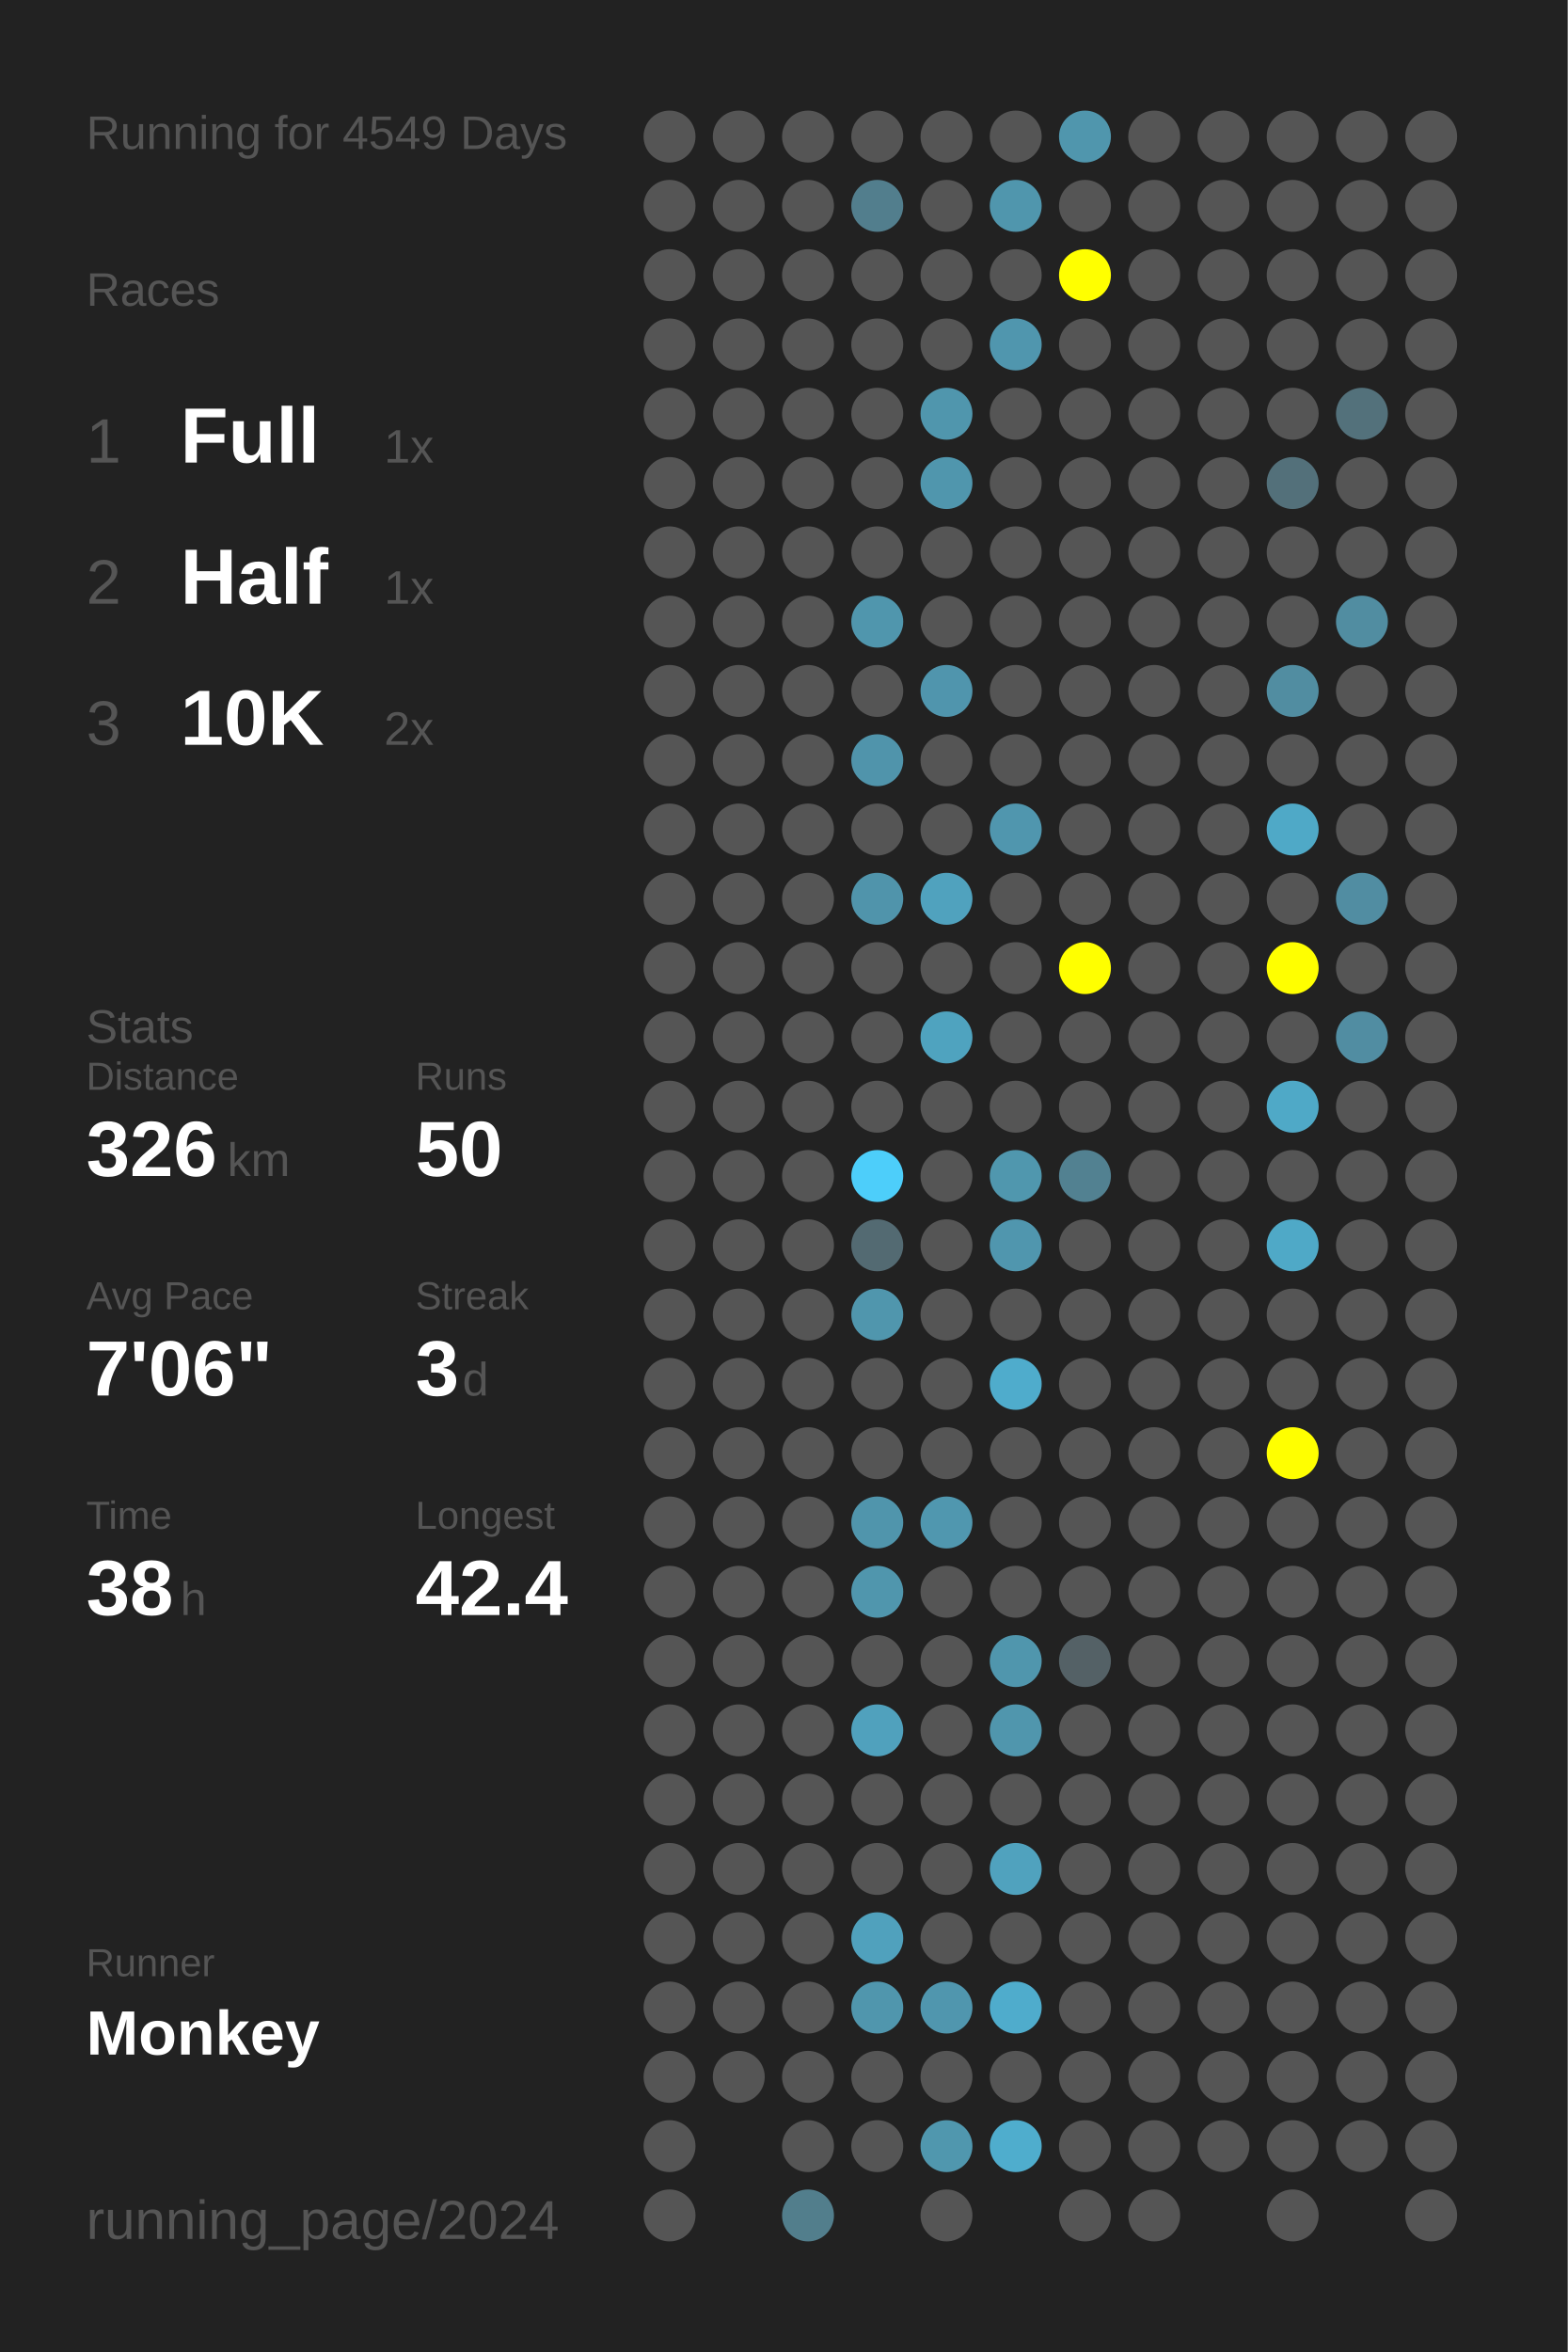
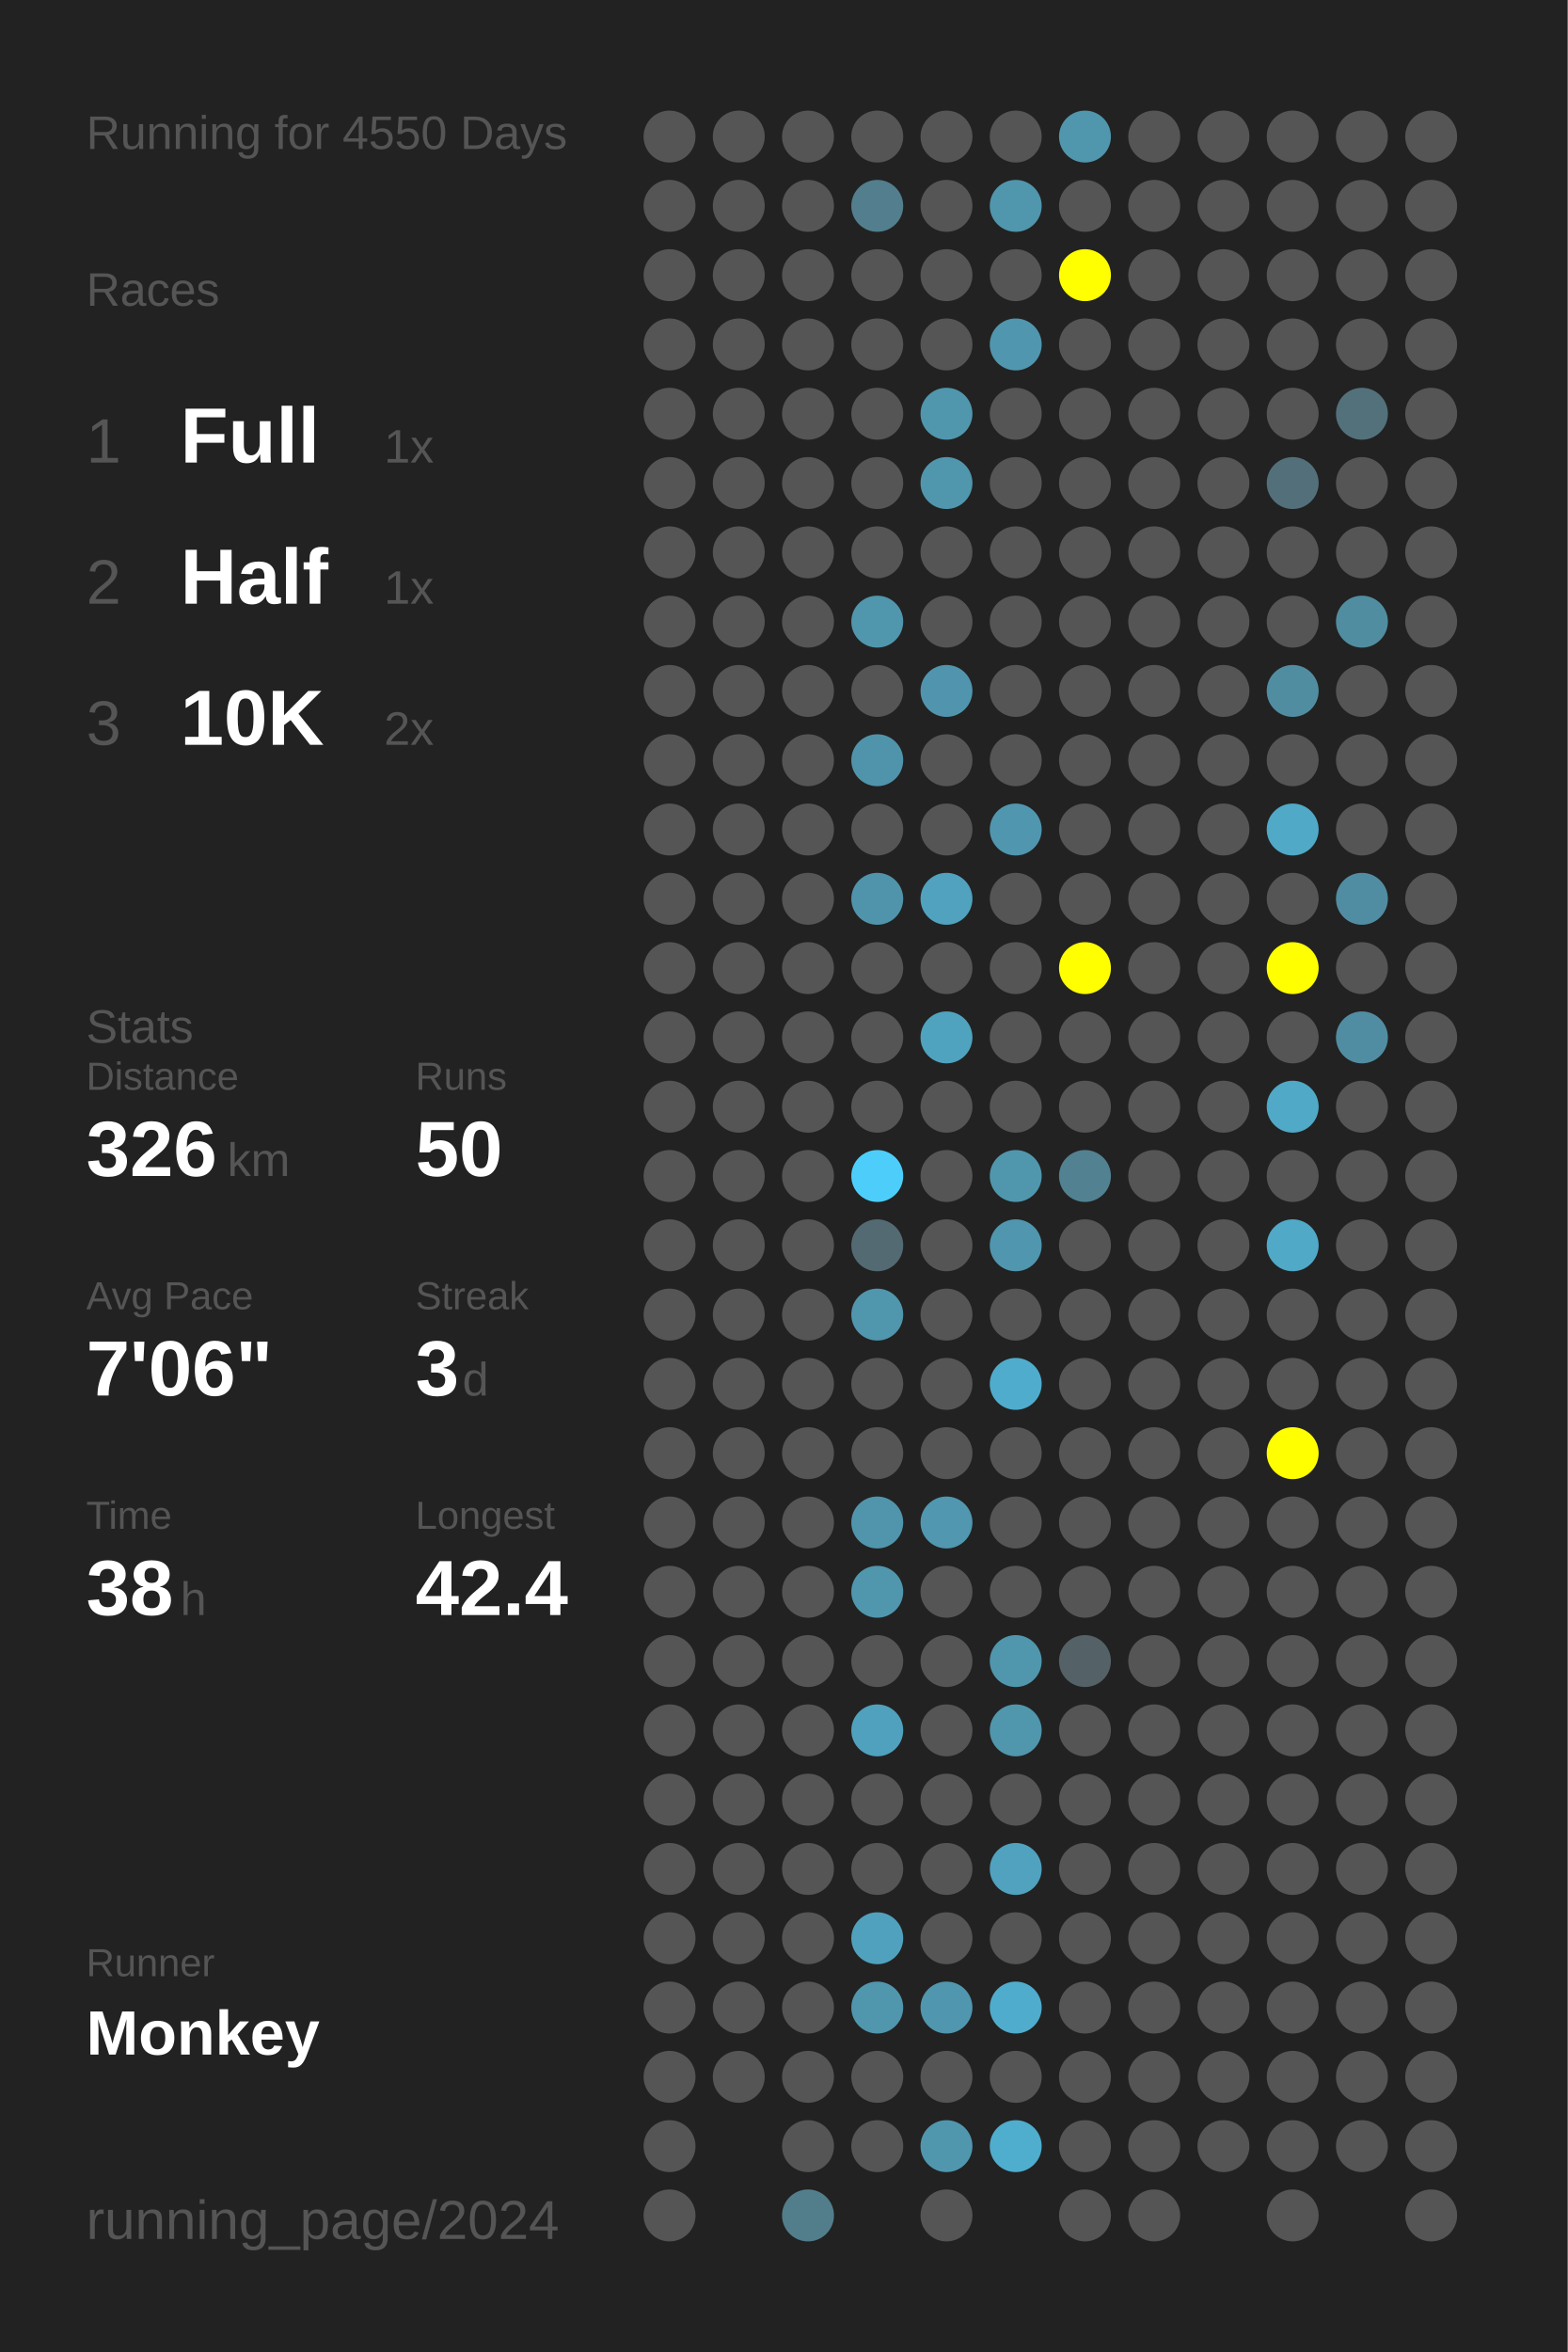
<svg xmlns="http://www.w3.org/2000/svg" baseProfile="full" height="300mm" version="1.1" viewBox="0,0,200,300" width="200mm">
  <defs />
  <rect fill="#222222" height="300" width="200" x="0" y="0" />
-   <text fill="#555555" style="font-size:6px; font-family:Arial;" x="11" y="19">Running for 4549 Days</text>
+   <text fill="#555555" style="font-size:6px; font-family:Arial;" x="11" y="19">Running for 4550 Days</text>
  <text fill="#555555" style="font-size:6px; font-family:Arial;" x="11" y="39">Races</text>
  <text fill="#555555" style="font-size:8px; font-family:Arial;" x="11" y="59">1</text>
  <text fill="#FFFFFF" style="font-size:10px; font-family:Arial; font-weight:bold;" x="23" y="59">Full</text>
  <text fill="#555555" style="font-size:6px; font-family:Arial;" x="49" y="59">1x</text>
  <text fill="#555555" style="font-size:8px; font-family:Arial;" x="11" y="77">2</text>
  <text fill="#FFFFFF" style="font-size:10px; font-family:Arial; font-weight:bold;" x="23" y="77">Half</text>
  <text fill="#555555" style="font-size:6px; font-family:Arial;" x="49" y="77">1x</text>
  <text fill="#555555" style="font-size:8px; font-family:Arial;" x="11" y="95">3</text>
  <text fill="#FFFFFF" style="font-size:10px; font-family:Arial; font-weight:bold;" x="23" y="95">10K</text>
  <text fill="#555555" style="font-size:6px; font-family:Arial;" x="49" y="95">2x</text>
  <text fill="#555555" style="font-size:6px; font-family:Arial;" x="11" y="133">Stats</text>
  <text fill="#555555" style="font-size:5px; font-family:Arial;" x="11" y="139">Distance</text>
  <text fill="#FFFFFF" style="font-size:10px; font-family:Arial; font-weight:bold;" x="11" y="150">326</text>
  <text fill="#555555" style="font-size:6px; font-family:Arial;" x="29" y="150">km</text>
  <text fill="#555555" style="font-size:5px; font-family:Arial;" x="53" y="139">Runs</text>
  <text fill="#FFFFFF" style="font-size:10px; font-family:Arial; font-weight:bold;" x="53" y="150">50</text>
  <text fill="#555555" style="font-size:5px; font-family:Arial;" x="11" y="167">Avg Pace</text>
  <text fill="#FFFFFF" style="font-size:10px; font-family:Arial; font-weight:bold;" x="11" y="178">7'06"</text>
  <text fill="#555555" style="font-size:5px; font-family:Arial;" x="53" y="167">Streak</text>
  <text fill="#FFFFFF" style="font-size:10px; font-family:Arial; font-weight:bold;" x="53" y="178">3</text>
  <text fill="#555555" style="font-size:6px; font-family:Arial;" x="59" y="178">d</text>
  <text fill="#555555" style="font-size:5px; font-family:Arial;" x="11" y="195">Time</text>
  <text fill="#FFFFFF" style="font-size:10px; font-family:Arial; font-weight:bold;" x="11" y="206">38</text>
  <text fill="#555555" style="font-size:6px; font-family:Arial;" x="23" y="206">h</text>
  <text fill="#555555" style="font-size:5px; font-family:Arial;" x="53" y="195">Longest</text>
  <text fill="#FFFFFF" style="font-size:10px; font-family:Arial; font-weight:bold;" x="53" y="206">42.4</text>
  <text fill="#555555" style="font-size:5px; font-family:Arial;" x="11" y="252.065">Runner</text>
  <text fill="#FFFFFF" style="font-size:8px; font-family:Arial; font-weight:bold;" x="11" y="262.065">Monkey</text>
  <text fill="#555555" style="font-size:7px; font-family:Arial;" x="11" y="285.581">running_page/2024</text>
  <circle cx="85.417" cy="17.419" fill="#555555" r="3.312" />
  <circle cx="85.417" cy="26.258" fill="#555555" r="3.312" />
  <circle cx="85.417" cy="35.097" fill="#555555" r="3.312" />
  <circle cx="85.417" cy="43.935" fill="#555555" r="3.312" />
  <circle cx="85.417" cy="52.774" fill="#555555" r="3.312" />
  <circle cx="85.417" cy="61.613" fill="#555555" r="3.312" />
  <circle cx="85.417" cy="70.452" fill="#555555" r="3.312" />
  <circle cx="85.417" cy="79.29" fill="#555555" r="3.312" />
  <circle cx="85.417" cy="88.129" fill="#555555" r="3.312" />
  <circle cx="85.417" cy="96.968" fill="#555555" r="3.312" />
  <circle cx="85.417" cy="105.806" fill="#555555" r="3.312" />
  <circle cx="85.417" cy="114.645" fill="#555555" r="3.312" />
  <circle cx="85.417" cy="123.484" fill="#555555" r="3.312" />
  <circle cx="85.417" cy="132.323" fill="#555555" r="3.312" />
  <circle cx="85.417" cy="141.161" fill="#555555" r="3.312" />
  <circle cx="85.417" cy="150" fill="#555555" r="3.312" />
  <circle cx="85.417" cy="158.839" fill="#555555" r="3.312" />
  <circle cx="85.417" cy="167.677" fill="#555555" r="3.312" />
  <circle cx="85.417" cy="176.516" fill="#555555" r="3.312" />
  <circle cx="85.417" cy="185.355" fill="#555555" r="3.312" />
  <circle cx="85.417" cy="194.194" fill="#555555" r="3.312" />
  <circle cx="85.417" cy="203.032" fill="#555555" r="3.312" />
  <circle cx="85.417" cy="211.871" fill="#555555" r="3.312" />
  <circle cx="85.417" cy="220.71" fill="#555555" r="3.312" />
  <circle cx="85.417" cy="229.548" fill="#555555" r="3.312" />
  <circle cx="85.417" cy="238.387" fill="#555555" r="3.312" />
  <circle cx="85.417" cy="247.226" fill="#555555" r="3.312" />
  <circle cx="85.417" cy="256.065" fill="#555555" r="3.312" />
  <circle cx="85.417" cy="264.903" fill="#555555" r="3.312" />
  <circle cx="85.417" cy="273.742" fill="#555555" r="3.312" />
  <circle cx="85.417" cy="282.581" fill="#555555" r="3.312" />
  <circle cx="94.25" cy="17.419" fill="#555555" r="3.312" />
  <circle cx="94.25" cy="26.258" fill="#555555" r="3.312" />
  <circle cx="94.25" cy="35.097" fill="#555555" r="3.312" />
  <circle cx="94.25" cy="43.935" fill="#555555" r="3.312" />
  <circle cx="94.25" cy="52.774" fill="#555555" r="3.312" />
  <circle cx="94.25" cy="61.613" fill="#555555" r="3.312" />
  <circle cx="94.25" cy="70.452" fill="#555555" r="3.312" />
  <circle cx="94.25" cy="79.29" fill="#555555" r="3.312" />
  <circle cx="94.25" cy="88.129" fill="#555555" r="3.312" />
  <circle cx="94.25" cy="96.968" fill="#555555" r="3.312" />
  <circle cx="94.25" cy="105.806" fill="#555555" r="3.312" />
  <circle cx="94.25" cy="114.645" fill="#555555" r="3.312" />
  <circle cx="94.25" cy="123.484" fill="#555555" r="3.312" />
  <circle cx="94.25" cy="132.323" fill="#555555" r="3.312" />
  <circle cx="94.25" cy="141.161" fill="#555555" r="3.312" />
  <circle cx="94.25" cy="150" fill="#555555" r="3.312" />
  <circle cx="94.25" cy="158.839" fill="#555555" r="3.312" />
  <circle cx="94.25" cy="167.677" fill="#555555" r="3.312" />
  <circle cx="94.25" cy="176.516" fill="#555555" r="3.312" />
  <circle cx="94.25" cy="185.355" fill="#555555" r="3.312" />
  <circle cx="94.25" cy="194.194" fill="#555555" r="3.312" />
  <circle cx="94.25" cy="203.032" fill="#555555" r="3.312" />
  <circle cx="94.25" cy="211.871" fill="#555555" r="3.312" />
  <circle cx="94.25" cy="220.71" fill="#555555" r="3.312" />
  <circle cx="94.25" cy="229.548" fill="#555555" r="3.312" />
  <circle cx="94.25" cy="238.387" fill="#555555" r="3.312" />
  <circle cx="94.25" cy="247.226" fill="#555555" r="3.312" />
  <circle cx="94.25" cy="256.065" fill="#555555" r="3.312" />
  <circle cx="94.25" cy="264.903" fill="#555555" r="3.312" />
  <circle cx="103.083" cy="17.419" fill="#555555" r="3.312" />
  <circle cx="103.083" cy="26.258" fill="#555555" r="3.312" />
  <circle cx="103.083" cy="35.097" fill="#555555" r="3.312" />
  <circle cx="103.083" cy="43.935" fill="#555555" r="3.312" />
  <circle cx="103.083" cy="52.774" fill="#555555" r="3.312" />
  <circle cx="103.083" cy="61.613" fill="#555555" r="3.312" />
  <circle cx="103.083" cy="70.452" fill="#555555" r="3.312" />
  <circle cx="103.083" cy="79.29" fill="#555555" r="3.312" />
  <circle cx="103.083" cy="88.129" fill="#555555" r="3.312" />
  <circle cx="103.083" cy="96.968" fill="#555555" r="3.312" />
  <circle cx="103.083" cy="105.806" fill="#555555" r="3.312" />
  <circle cx="103.083" cy="114.645" fill="#555555" r="3.312" />
  <circle cx="103.083" cy="123.484" fill="#555555" r="3.312" />
  <circle cx="103.083" cy="132.323" fill="#555555" r="3.312" />
  <circle cx="103.083" cy="141.161" fill="#555555" r="3.312" />
  <circle cx="103.083" cy="150" fill="#555555" r="3.312" />
  <circle cx="103.083" cy="158.839" fill="#555555" r="3.312" />
  <circle cx="103.083" cy="167.677" fill="#555555" r="3.312" />
  <circle cx="103.083" cy="176.516" fill="#555555" r="3.312" />
  <circle cx="103.083" cy="185.355" fill="#555555" r="3.312" />
  <circle cx="103.083" cy="194.194" fill="#555555" r="3.312" />
  <circle cx="103.083" cy="203.032" fill="#555555" r="3.312" />
  <circle cx="103.083" cy="211.871" fill="#555555" r="3.312" />
  <circle cx="103.083" cy="220.71" fill="#555555" r="3.312" />
  <circle cx="103.083" cy="229.548" fill="#555555" r="3.312" />
  <circle cx="103.083" cy="238.387" fill="#555555" r="3.312" />
  <circle cx="103.083" cy="247.226" fill="#555555" r="3.312" />
  <circle cx="103.083" cy="256.065" fill="#555555" r="3.312" />
  <circle cx="103.083" cy="264.903" fill="#555555" r="3.312" />
  <circle cx="103.083" cy="273.742" fill="#555555" r="3.312" />
  <circle cx="103.083" cy="282.581" fill="#527e8c" r="3.312" />
  <circle cx="111.917" cy="17.419" fill="#555555" r="3.312" />
  <circle cx="111.917" cy="26.258" fill="#527e8d" r="3.312" />
  <circle cx="111.917" cy="35.097" fill="#555555" r="3.312" />
  <circle cx="111.917" cy="43.935" fill="#555555" r="3.312" />
  <circle cx="111.917" cy="52.774" fill="#555555" r="3.312" />
  <circle cx="111.917" cy="61.613" fill="#555555" r="3.312" />
  <circle cx="111.917" cy="70.452" fill="#555555" r="3.312" />
  <circle cx="111.917" cy="79.29" fill="#5096ad" r="3.312" />
  <circle cx="111.917" cy="88.129" fill="#555555" r="3.312" />
  <circle cx="111.917" cy="96.968" fill="#5094ab" r="3.312" />
  <circle cx="111.917" cy="105.806" fill="#555555" r="3.312" />
  <circle cx="111.917" cy="114.645" fill="#5094ab" r="3.312" />
  <circle cx="111.917" cy="123.484" fill="#555555" r="3.312" />
  <circle cx="111.917" cy="132.323" fill="#555555" r="3.312" />
  <circle cx="111.917" cy="141.161" fill="#555555" r="3.312" />
  <circle cx="111.917" cy="150" fill="#4dcefa" r="3.312" />
  <circle cx="111.917" cy="158.839" fill="#536a72" r="3.312" />
  <circle cx="111.917" cy="167.677" fill="#5096ad" r="3.312" />
  <circle cx="111.917" cy="176.516" fill="#555555" r="3.312" />
  <circle cx="111.917" cy="185.355" fill="#555555" r="3.312" />
  <circle cx="111.917" cy="194.194" fill="#5095ac" r="3.312" />
  <circle cx="111.917" cy="203.032" fill="#5096ad" r="3.312" />
  <circle cx="111.917" cy="211.871" fill="#555555" r="3.312" />
  <circle cx="111.917" cy="220.71" fill="#50a1bd" r="3.312" />
  <circle cx="111.917" cy="229.548" fill="#555555" r="3.312" />
  <circle cx="111.917" cy="238.387" fill="#555555" r="3.312" />
  <circle cx="111.917" cy="247.226" fill="#50a1bd" r="3.312" />
  <circle cx="111.917" cy="256.065" fill="#5096ad" r="3.312" />
  <circle cx="111.917" cy="264.903" fill="#555555" r="3.312" />
  <circle cx="111.917" cy="273.742" fill="#555555" r="3.312" />
  <circle cx="120.75" cy="17.419" fill="#555555" r="3.312" />
  <circle cx="120.75" cy="26.258" fill="#555555" r="3.312" />
  <circle cx="120.75" cy="35.097" fill="#555555" r="3.312" />
  <circle cx="120.75" cy="43.935" fill="#555555" r="3.312" />
  <circle cx="120.75" cy="52.774" fill="#5096ad" r="3.312" />
  <circle cx="120.75" cy="61.613" fill="#5096ad" r="3.312" />
  <circle cx="120.75" cy="70.452" fill="#555555" r="3.312" />
  <circle cx="120.75" cy="79.29" fill="#555555" r="3.312" />
  <circle cx="120.75" cy="88.129" fill="#5095ad" r="3.312" />
  <circle cx="120.75" cy="96.968" fill="#555555" r="3.312" />
  <circle cx="120.75" cy="105.806" fill="#555555" r="3.312" />
  <circle cx="120.75" cy="114.645" fill="#50a2be" r="3.312" />
  <circle cx="120.75" cy="123.484" fill="#555555" r="3.312" />
  <circle cx="120.75" cy="132.323" fill="#4fa3bf" r="3.312" />
  <circle cx="120.75" cy="141.161" fill="#555555" r="3.312" />
  <circle cx="120.75" cy="150" fill="#555555" r="3.312" />
  <circle cx="120.75" cy="158.839" fill="#555555" r="3.312" />
  <circle cx="120.75" cy="167.677" fill="#555555" r="3.312" />
  <circle cx="120.75" cy="176.516" fill="#555555" r="3.312" />
  <circle cx="120.75" cy="185.355" fill="#555555" r="3.312" />
  <circle cx="120.75" cy="194.194" fill="#5097af" r="3.312" />
  <circle cx="120.75" cy="203.032" fill="#555555" r="3.312" />
  <circle cx="120.75" cy="211.871" fill="#555555" r="3.312" />
  <circle cx="120.75" cy="220.71" fill="#555555" r="3.312" />
  <circle cx="120.75" cy="229.548" fill="#555555" r="3.312" />
  <circle cx="120.75" cy="238.387" fill="#555555" r="3.312" />
  <circle cx="120.75" cy="247.226" fill="#555555" r="3.312" />
  <circle cx="120.75" cy="256.065" fill="#5096ae" r="3.312" />
  <circle cx="120.75" cy="264.903" fill="#555555" r="3.312" />
  <circle cx="120.75" cy="273.742" fill="#5097ae" r="3.312" />
  <circle cx="120.75" cy="282.581" fill="#555555" r="3.312" />
  <circle cx="129.583" cy="17.419" fill="#555555" r="3.312" />
  <circle cx="129.583" cy="26.258" fill="#5096ad" r="3.312" />
  <circle cx="129.583" cy="35.097" fill="#555555" r="3.312" />
  <circle cx="129.583" cy="43.935" fill="#5096ae" r="3.312" />
  <circle cx="129.583" cy="52.774" fill="#555555" r="3.312" />
  <circle cx="129.583" cy="61.613" fill="#555555" r="3.312" />
  <circle cx="129.583" cy="70.452" fill="#555555" r="3.312" />
  <circle cx="129.583" cy="79.29" fill="#555555" r="3.312" />
  <circle cx="129.583" cy="88.129" fill="#555555" r="3.312" />
  <circle cx="129.583" cy="96.968" fill="#555555" r="3.312" />
  <circle cx="129.583" cy="105.806" fill="#5096ae" r="3.312" />
  <circle cx="129.583" cy="114.645" fill="#555555" r="3.312" />
  <circle cx="129.583" cy="123.484" fill="#555555" r="3.312" />
  <circle cx="129.583" cy="132.323" fill="#555555" r="3.312" />
  <circle cx="129.583" cy="141.161" fill="#555555" r="3.312" />
  <circle cx="129.583" cy="150" fill="#5097ae" r="3.312" />
  <circle cx="129.583" cy="158.839" fill="#5096ae" r="3.312" />
  <circle cx="129.583" cy="167.677" fill="#555555" r="3.312" />
  <circle cx="129.583" cy="176.516" fill="#4faccc" r="3.312" />
  <circle cx="129.583" cy="185.355" fill="#555555" r="3.312" />
  <circle cx="129.583" cy="194.194" fill="#555555" r="3.312" />
  <circle cx="129.583" cy="203.032" fill="#555555" r="3.312" />
  <circle cx="129.583" cy="211.871" fill="#5096ad" r="3.312" />
  <circle cx="129.583" cy="220.71" fill="#5096ad" r="3.312" />
  <circle cx="129.583" cy="229.548" fill="#555555" r="3.312" />
  <circle cx="129.583" cy="238.387" fill="#50a2be" r="3.312" />
  <circle cx="129.583" cy="247.226" fill="#555555" r="3.312" />
  <circle cx="129.583" cy="256.065" fill="#4faccc" r="3.312" />
  <circle cx="129.583" cy="264.903" fill="#555555" r="3.312" />
  <circle cx="129.583" cy="273.742" fill="#4fadcd" r="3.312" />
  <circle cx="138.417" cy="17.419" fill="#5096ad" r="3.312" />
  <circle cx="138.417" cy="26.258" fill="#555555" r="3.312" />
  <circle cx="138.417" cy="35.097" fill="#FFFF00" r="3.312" />
  <circle cx="138.417" cy="43.935" fill="#555555" r="3.312" />
  <circle cx="138.417" cy="52.774" fill="#555555" r="3.312" />
  <circle cx="138.417" cy="61.613" fill="#555555" r="3.312" />
  <circle cx="138.417" cy="70.452" fill="#555555" r="3.312" />
  <circle cx="138.417" cy="79.29" fill="#555555" r="3.312" />
  <circle cx="138.417" cy="88.129" fill="#555555" r="3.312" />
  <circle cx="138.417" cy="96.968" fill="#555555" r="3.312" />
  <circle cx="138.417" cy="105.806" fill="#555555" r="3.312" />
  <circle cx="138.417" cy="114.645" fill="#555555" r="3.312" />
  <circle cx="138.417" cy="123.484" fill="#FFFF00" r="3.312" />
  <circle cx="138.417" cy="132.323" fill="#555555" r="3.312" />
  <circle cx="138.417" cy="141.161" fill="#555555" r="3.312" />
  <circle cx="138.417" cy="150" fill="#528191" r="3.312" />
  <circle cx="138.417" cy="158.839" fill="#555555" r="3.312" />
  <circle cx="138.417" cy="167.677" fill="#555555" r="3.312" />
  <circle cx="138.417" cy="176.516" fill="#555555" r="3.312" />
  <circle cx="138.417" cy="185.355" fill="#555555" r="3.312" />
  <circle cx="138.417" cy="194.194" fill="#555555" r="3.312" />
  <circle cx="138.417" cy="203.032" fill="#555555" r="3.312" />
  <circle cx="138.417" cy="211.871" fill="#546166" r="3.312" />
  <circle cx="138.417" cy="220.71" fill="#555555" r="3.312" />
  <circle cx="138.417" cy="229.548" fill="#555555" r="3.312" />
  <circle cx="138.417" cy="238.387" fill="#555555" r="3.312" />
  <circle cx="138.417" cy="247.226" fill="#555555" r="3.312" />
  <circle cx="138.417" cy="256.065" fill="#555555" r="3.312" />
  <circle cx="138.417" cy="264.903" fill="#555555" r="3.312" />
  <circle cx="138.417" cy="273.742" fill="#555555" r="3.312" />
  <circle cx="138.417" cy="282.581" fill="#555555" r="3.312" />
  <circle cx="147.25" cy="17.419" fill="#555555" r="3.312" />
  <circle cx="147.25" cy="26.258" fill="#555555" r="3.312" />
  <circle cx="147.25" cy="35.097" fill="#555555" r="3.312" />
  <circle cx="147.25" cy="43.935" fill="#555555" r="3.312" />
  <circle cx="147.25" cy="52.774" fill="#555555" r="3.312" />
  <circle cx="147.25" cy="61.613" fill="#555555" r="3.312" />
  <circle cx="147.25" cy="70.452" fill="#555555" r="3.312" />
  <circle cx="147.25" cy="79.29" fill="#555555" r="3.312" />
  <circle cx="147.25" cy="88.129" fill="#555555" r="3.312" />
  <circle cx="147.25" cy="96.968" fill="#555555" r="3.312" />
  <circle cx="147.25" cy="105.806" fill="#555555" r="3.312" />
  <circle cx="147.25" cy="114.645" fill="#555555" r="3.312" />
  <circle cx="147.25" cy="123.484" fill="#555555" r="3.312" />
  <circle cx="147.25" cy="132.323" fill="#555555" r="3.312" />
  <circle cx="147.25" cy="141.161" fill="#555555" r="3.312" />
  <circle cx="147.25" cy="150" fill="#555555" r="3.312" />
  <circle cx="147.25" cy="158.839" fill="#555555" r="3.312" />
  <circle cx="147.25" cy="167.677" fill="#555555" r="3.312" />
  <circle cx="147.25" cy="176.516" fill="#555555" r="3.312" />
  <circle cx="147.25" cy="185.355" fill="#555555" r="3.312" />
  <circle cx="147.25" cy="194.194" fill="#555555" r="3.312" />
  <circle cx="147.25" cy="203.032" fill="#555555" r="3.312" />
  <circle cx="147.25" cy="211.871" fill="#555555" r="3.312" />
  <circle cx="147.25" cy="220.71" fill="#555555" r="3.312" />
  <circle cx="147.25" cy="229.548" fill="#555555" r="3.312" />
  <circle cx="147.25" cy="238.387" fill="#555555" r="3.312" />
  <circle cx="147.25" cy="247.226" fill="#555555" r="3.312" />
  <circle cx="147.25" cy="256.065" fill="#555555" r="3.312" />
  <circle cx="147.25" cy="264.903" fill="#555555" r="3.312" />
  <circle cx="147.25" cy="273.742" fill="#555555" r="3.312" />
  <circle cx="147.25" cy="282.581" fill="#555555" r="3.312" />
  <circle cx="156.083" cy="17.419" fill="#555555" r="3.312" />
  <circle cx="156.083" cy="26.258" fill="#555555" r="3.312" />
  <circle cx="156.083" cy="35.097" fill="#555555" r="3.312" />
  <circle cx="156.083" cy="43.935" fill="#555555" r="3.312" />
  <circle cx="156.083" cy="52.774" fill="#555555" r="3.312" />
  <circle cx="156.083" cy="61.613" fill="#555555" r="3.312" />
  <circle cx="156.083" cy="70.452" fill="#555555" r="3.312" />
  <circle cx="156.083" cy="79.29" fill="#555555" r="3.312" />
  <circle cx="156.083" cy="88.129" fill="#555555" r="3.312" />
  <circle cx="156.083" cy="96.968" fill="#555555" r="3.312" />
  <circle cx="156.083" cy="105.806" fill="#555555" r="3.312" />
  <circle cx="156.083" cy="114.645" fill="#555555" r="3.312" />
  <circle cx="156.083" cy="123.484" fill="#555555" r="3.312" />
  <circle cx="156.083" cy="132.323" fill="#555555" r="3.312" />
  <circle cx="156.083" cy="141.161" fill="#555555" r="3.312" />
  <circle cx="156.083" cy="150" fill="#555555" r="3.312" />
  <circle cx="156.083" cy="158.839" fill="#555555" r="3.312" />
  <circle cx="156.083" cy="167.677" fill="#555555" r="3.312" />
  <circle cx="156.083" cy="176.516" fill="#555555" r="3.312" />
  <circle cx="156.083" cy="185.355" fill="#555555" r="3.312" />
  <circle cx="156.083" cy="194.194" fill="#555555" r="3.312" />
  <circle cx="156.083" cy="203.032" fill="#555555" r="3.312" />
  <circle cx="156.083" cy="211.871" fill="#555555" r="3.312" />
  <circle cx="156.083" cy="220.71" fill="#555555" r="3.312" />
  <circle cx="156.083" cy="229.548" fill="#555555" r="3.312" />
  <circle cx="156.083" cy="238.387" fill="#555555" r="3.312" />
  <circle cx="156.083" cy="247.226" fill="#555555" r="3.312" />
  <circle cx="156.083" cy="256.065" fill="#555555" r="3.312" />
  <circle cx="156.083" cy="264.903" fill="#555555" r="3.312" />
  <circle cx="156.083" cy="273.742" fill="#555555" r="3.312" />
  <circle cx="164.917" cy="17.419" fill="#555555" r="3.312" />
  <circle cx="164.917" cy="26.258" fill="#555555" r="3.312" />
  <circle cx="164.917" cy="35.097" fill="#555555" r="3.312" />
  <circle cx="164.917" cy="43.935" fill="#555555" r="3.312" />
  <circle cx="164.917" cy="52.774" fill="#555555" r="3.312" />
  <circle cx="164.917" cy="61.613" fill="#53707a" r="3.312" />
  <circle cx="164.917" cy="70.452" fill="#555555" r="3.312" />
  <circle cx="164.917" cy="79.29" fill="#555555" r="3.312" />
  <circle cx="164.917" cy="88.129" fill="#518da1" r="3.312" />
  <circle cx="164.917" cy="96.968" fill="#555555" r="3.312" />
  <circle cx="164.917" cy="105.806" fill="#4fa9c7" r="3.312" />
  <circle cx="164.917" cy="114.645" fill="#555555" r="3.312" />
  <circle cx="164.917" cy="123.484" fill="#FFFF00" r="3.312" />
  <circle cx="164.917" cy="132.323" fill="#555555" r="3.312" />
  <circle cx="164.917" cy="141.161" fill="#4fa9c7" r="3.312" />
  <circle cx="164.917" cy="150" fill="#555555" r="3.312" />
  <circle cx="164.917" cy="158.839" fill="#4fa9c7" r="3.312" />
  <circle cx="164.917" cy="167.677" fill="#555555" r="3.312" />
  <circle cx="164.917" cy="176.516" fill="#555555" r="3.312" />
  <circle cx="164.917" cy="185.355" fill="#FFFF00" r="3.312" />
  <circle cx="164.917" cy="194.194" fill="#555555" r="3.312" />
  <circle cx="164.917" cy="203.032" fill="#555555" r="3.312" />
  <circle cx="164.917" cy="211.871" fill="#555555" r="3.312" />
  <circle cx="164.917" cy="220.71" fill="#555555" r="3.312" />
  <circle cx="164.917" cy="229.548" fill="#555555" r="3.312" />
  <circle cx="164.917" cy="238.387" fill="#555555" r="3.312" />
  <circle cx="164.917" cy="247.226" fill="#555555" r="3.312" />
  <circle cx="164.917" cy="256.065" fill="#555555" r="3.312" />
  <circle cx="164.917" cy="264.903" fill="#555555" r="3.312" />
  <circle cx="164.917" cy="273.742" fill="#555555" r="3.312" />
  <circle cx="164.917" cy="282.581" fill="#555555" r="3.312" />
  <circle cx="173.75" cy="17.419" fill="#555555" r="3.312" />
  <circle cx="173.75" cy="26.258" fill="#555555" r="3.312" />
  <circle cx="173.75" cy="35.097" fill="#555555" r="3.312" />
  <circle cx="173.75" cy="43.935" fill="#555555" r="3.312" />
  <circle cx="173.75" cy="52.774" fill="#53717b" r="3.312" />
  <circle cx="173.75" cy="61.613" fill="#555555" r="3.312" />
  <circle cx="173.75" cy="70.452" fill="#555555" r="3.312" />
  <circle cx="173.75" cy="79.29" fill="#518da1" r="3.312" />
  <circle cx="173.75" cy="88.129" fill="#555555" r="3.312" />
  <circle cx="173.75" cy="96.968" fill="#555555" r="3.312" />
  <circle cx="173.75" cy="105.806" fill="#555555" r="3.312" />
  <circle cx="173.75" cy="114.645" fill="#518da2" r="3.312" />
  <circle cx="173.75" cy="123.484" fill="#555555" r="3.312" />
  <circle cx="173.75" cy="132.323" fill="#518da2" r="3.312" />
  <circle cx="173.75" cy="141.161" fill="#555555" r="3.312" />
  <circle cx="173.75" cy="150" fill="#555555" r="3.312" />
  <circle cx="173.75" cy="158.839" fill="#555555" r="3.312" />
  <circle cx="173.75" cy="167.677" fill="#555555" r="3.312" />
  <circle cx="173.75" cy="176.516" fill="#555555" r="3.312" />
  <circle cx="173.75" cy="185.355" fill="#555555" r="3.312" />
  <circle cx="173.75" cy="194.194" fill="#555555" r="3.312" />
  <circle cx="173.75" cy="203.032" fill="#555555" r="3.312" />
  <circle cx="173.75" cy="211.871" fill="#555555" r="3.312" />
  <circle cx="173.75" cy="220.71" fill="#555555" r="3.312" />
  <circle cx="173.75" cy="229.548" fill="#555555" r="3.312" />
  <circle cx="173.75" cy="238.387" fill="#555555" r="3.312" />
  <circle cx="173.75" cy="247.226" fill="#555555" r="3.312" />
  <circle cx="173.75" cy="256.065" fill="#555555" r="3.312" />
  <circle cx="173.75" cy="264.903" fill="#555555" r="3.312" />
  <circle cx="173.75" cy="273.742" fill="#555555" r="3.312" />
  <circle cx="182.583" cy="17.419" fill="#555555" r="3.312" />
  <circle cx="182.583" cy="26.258" fill="#555555" r="3.312" />
  <circle cx="182.583" cy="35.097" fill="#555555" r="3.312" />
  <circle cx="182.583" cy="43.935" fill="#555555" r="3.312" />
  <circle cx="182.583" cy="52.774" fill="#555555" r="3.312" />
  <circle cx="182.583" cy="61.613" fill="#555555" r="3.312" />
  <circle cx="182.583" cy="70.452" fill="#555555" r="3.312" />
  <circle cx="182.583" cy="79.29" fill="#555555" r="3.312" />
  <circle cx="182.583" cy="88.129" fill="#555555" r="3.312" />
  <circle cx="182.583" cy="96.968" fill="#555555" r="3.312" />
  <circle cx="182.583" cy="105.806" fill="#555555" r="3.312" />
  <circle cx="182.583" cy="114.645" fill="#555555" r="3.312" />
  <circle cx="182.583" cy="123.484" fill="#555555" r="3.312" />
  <circle cx="182.583" cy="132.323" fill="#555555" r="3.312" />
  <circle cx="182.583" cy="141.161" fill="#555555" r="3.312" />
  <circle cx="182.583" cy="150" fill="#555555" r="3.312" />
  <circle cx="182.583" cy="158.839" fill="#555555" r="3.312" />
  <circle cx="182.583" cy="167.677" fill="#555555" r="3.312" />
  <circle cx="182.583" cy="176.516" fill="#555555" r="3.312" />
  <circle cx="182.583" cy="185.355" fill="#555555" r="3.312" />
  <circle cx="182.583" cy="194.194" fill="#555555" r="3.312" />
  <circle cx="182.583" cy="203.032" fill="#555555" r="3.312" />
  <circle cx="182.583" cy="211.871" fill="#555555" r="3.312" />
  <circle cx="182.583" cy="220.71" fill="#555555" r="3.312" />
  <circle cx="182.583" cy="229.548" fill="#555555" r="3.312" />
  <circle cx="182.583" cy="238.387" fill="#555555" r="3.312" />
  <circle cx="182.583" cy="247.226" fill="#555555" r="3.312" />
  <circle cx="182.583" cy="256.065" fill="#555555" r="3.312" />
  <circle cx="182.583" cy="264.903" fill="#555555" r="3.312" />
  <circle cx="182.583" cy="273.742" fill="#555555" r="3.312" />
  <circle cx="182.583" cy="282.581" fill="#555555" r="3.312" />
</svg>
